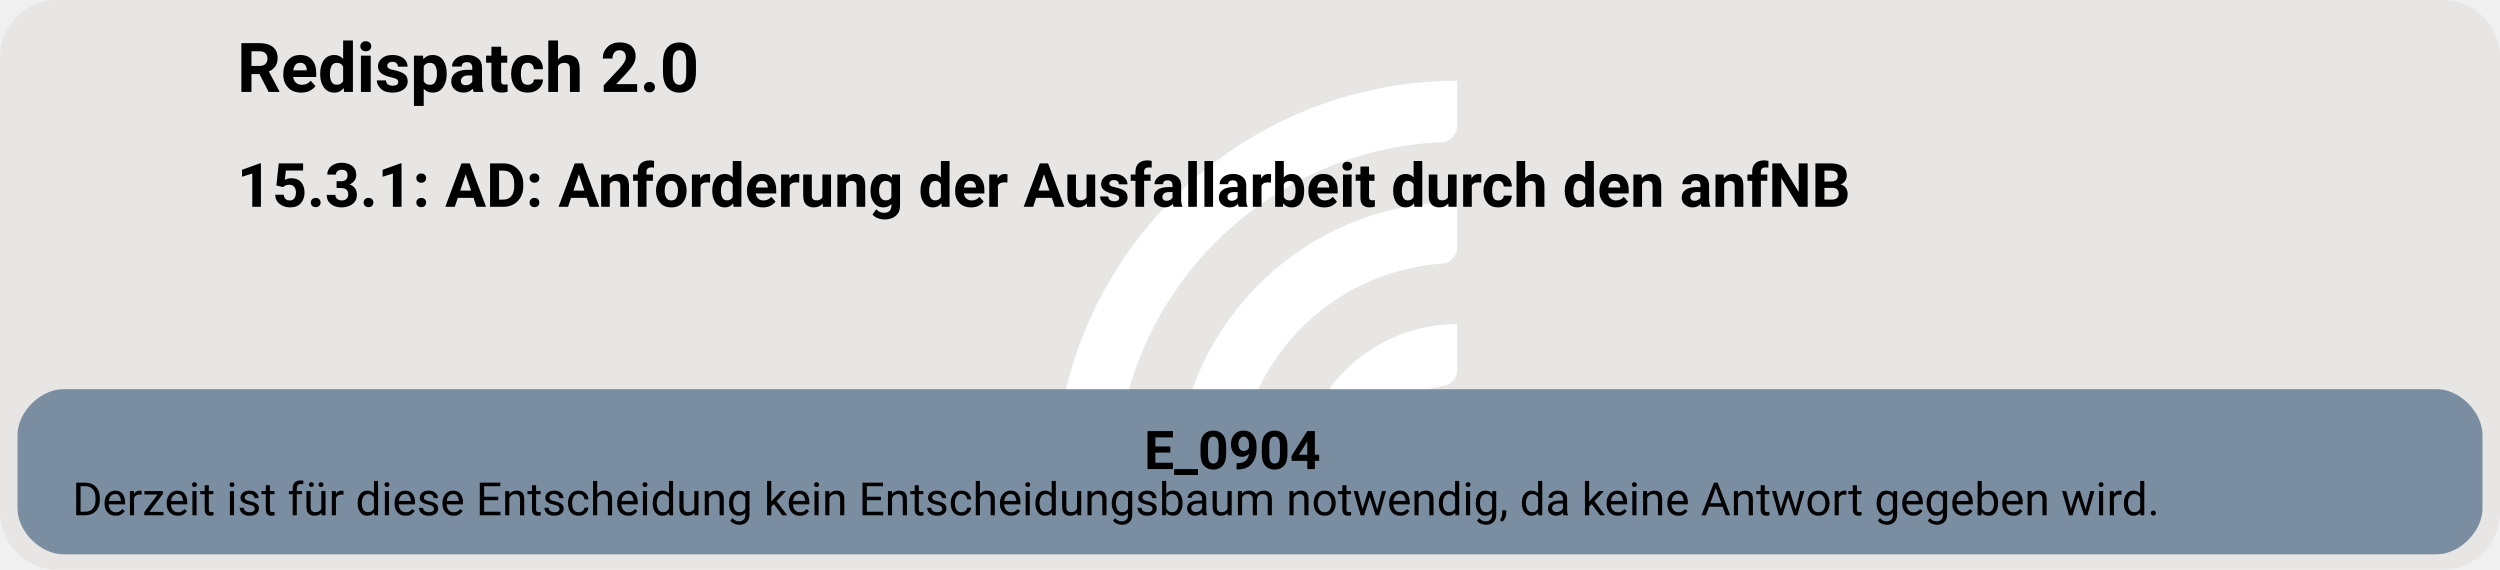
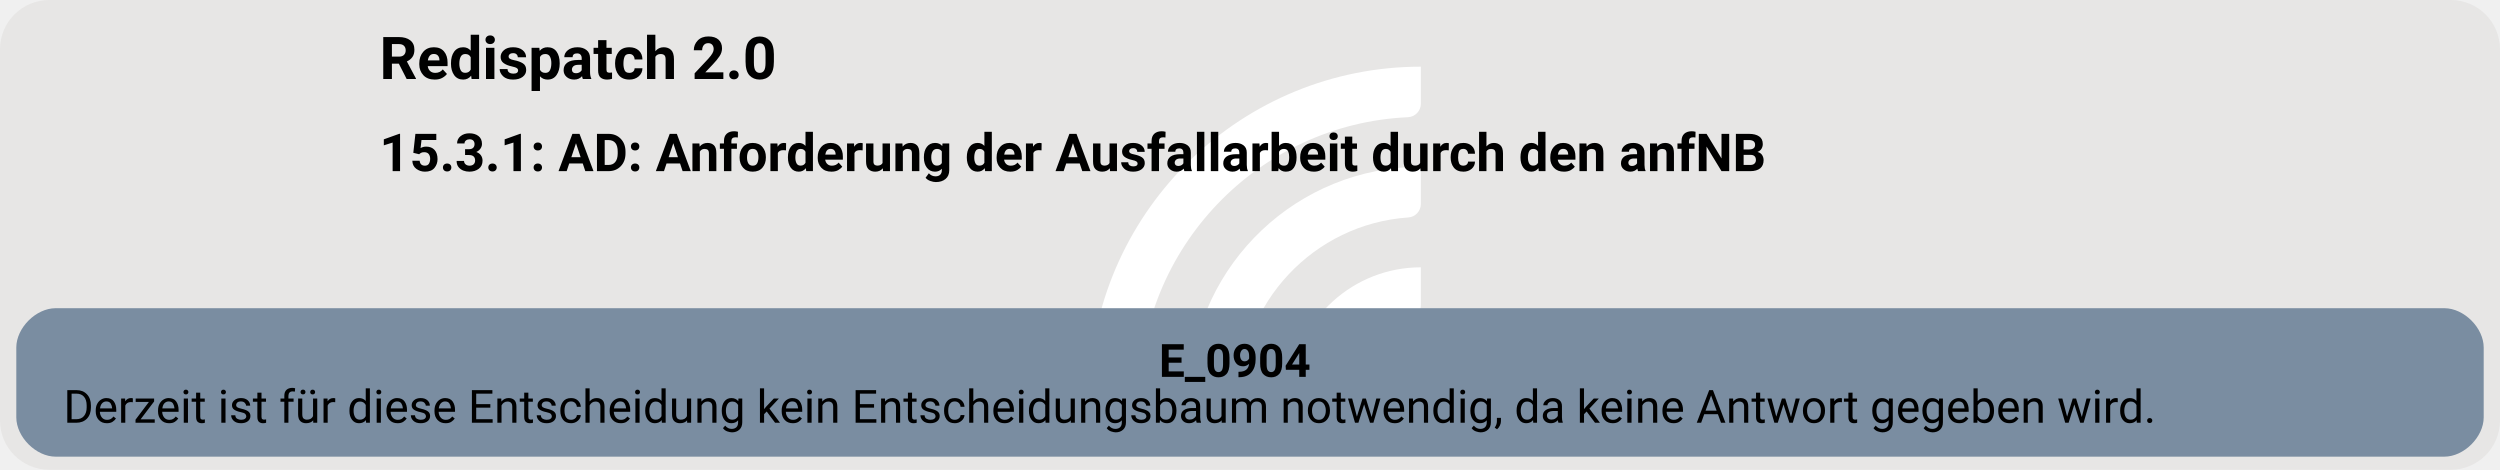
- <svg xmlns="http://www.w3.org/2000/svg" version="1.1" width="872.0px" viewBox="0 0 872.0 198.667" height="198.667px">
+ <svg xmlns="http://www.w3.org/2000/svg" version="1.1" width="1014.667px" viewBox="0 0 1014.667 190.667" height="190.667px">
  <g>
-     <svg version="1.1" width="872.0px" viewBox="0 0 872.0 198.667" height="198.667px">
-       <rect fill="#e7e6e5" x="0" y="0" width="872.0" height="198.667" rx="20" ry="20" />
+     <svg version="1.1" width="1014.667px" viewBox="0 0 1014.667 190.667" height="190.667px">
+       <rect fill="#e7e6e5" x="0" y="0" width="1014.667" height="190.667" rx="20" ry="20" />
      <g>
-         <g transform="translate(354.9836, 19.86667) scale(1 1) translate(0, 0) scale(0.2797334 0.2797334) ">
+         <g transform="translate(429.5793, 19.06667) scale(1 1) translate(0, 0) scale(0.268469 0.268469) ">
          <defs>
            <style>.cls-1{fill:#fff;}</style>
          </defs>
          <path class="cls-1" d="M122.44,531.2h-56.1c-11,0-19.9-9.12-19.46-20.11C57.47,243.89,278.15,29.78,547.91,29.78v56.02c0,10.98-8.69,19.89-19.66,20.39-225.51,10.31-405.8,197-405.8,425Z" />
          <path class="cls-1" d="M273.78,531.2h-55.93c-11.23,0-20.09-9.48-19.43-20.69,10.74-183.44,163.39-329.39,349.48-329.39v56.26c0,10.71-8.27,19.62-18.96,20.35-142.35,9.77-255.17,128.69-255.17,273.46Z" />
          <path class="cls-1" d="M425.77,531.2h-55.45c-11.65,0-20.6-10.17-19.33-21.75,10.87-99.03,95.03-176.34,196.92-176.34v57.01c0,10.05-7.28,18.75-17.23,20.16-59.22,8.4-104.91,59.42-104.91,120.92Z" />
        </g>
-         <svg width="654pt" height="149pt" viewBox="0.00 0.00 654.05 149.28">
-           <g id="graph0" class="graph" transform="scale(1 1) rotate(0) translate(4 145.28)">
-             <text text-anchor="start" x="57.53" y="-121.18" font-family="Roboto, sans-serif" font-weight="bold" font-size="18.00">Redispatch 2.0</text>
-             <text text-anchor="start" x="57.53" y="-91.08" font-family="Roboto, sans-serif" font-weight="bold" font-size="16.00">15.3.1: AD: Anforderung der Ausfallarbeit durch den anfNB</text>
+         <svg width="761pt" height="143pt" viewBox="0.00 0.00 760.55 143.28">
+           <g id="graph0" class="graph" transform="scale(1 1) rotate(0) translate(4 139.28)">
+             <text text-anchor="start" x="110.78" y="-115.18" font-family="Roboto, sans-serif" font-weight="bold" font-size="18.00">Redispatch 2.0</text>
+             <text text-anchor="start" x="110.78" y="-87.08" font-family="Roboto, sans-serif" font-weight="bold" font-size="16.00">15.3.1: AD: Anforderung der Ausfallarbeit durch den anfNB</text>
            <g id="node1" class="node">
-               <path fill="#7a8da1" stroke="black" stroke-width="0" d="M634.05,-43.28C634.05,-43.28 12,-43.28 12,-43.28 6,-43.28 0,-37.28 0,-31.28 0,-31.28 0,-12 0,-12 0,-6 6,0 12,0 12,0 634.05,0 634.05,0 640.05,0 646.05,-6 646.05,-12 646.05,-12 646.05,-31.28 646.05,-31.28 646.05,-37.28 640.05,-43.28 634.05,-43.28" />
-               <text text-anchor="start" x="295.27" y="-22.34" font-family="Roboto, sans-serif" font-weight="bold" font-size="14.00">E_0904</text>
-               <text text-anchor="start" x="14.4" y="-10.24" font-family="Roboto, sans-serif" font-size="12.00">Derzeit ist für diese Entscheidung kein Entscheidungsbaum notwendig, da keine Antwort gegeben wird.</text>
+               <path fill="#7a8da1" stroke="black" stroke-width="0" d="M740.55,-45.28C740.55,-45.28 12,-45.28 12,-45.28 6,-45.28 0,-39.28 0,-33.28 0,-33.28 0,-12 0,-12 0,-6 6,0 12,0 12,0 740.55,0 740.55,0 746.55,0 752.55,-6 752.55,-12 752.55,-12 752.55,-33.28 752.55,-33.28 752.55,-39.28 746.55,-45.28 740.55,-45.28" />
+               <text text-anchor="start" x="348.52" y="-24.34" font-family="Roboto, sans-serif" font-weight="bold" font-size="14.00">E_0904</text>
+               <text text-anchor="start" x="14.4" y="-10.34" font-family="Roboto, sans-serif" font-size="14.00">Derzeit ist für diese Entscheidung kein Entscheidungsbaum notwendig, da keine Antwort gegeben wird.</text>
            </g>
          </g>
        </svg>
      </g>
    </svg>
  </g>
</svg>
